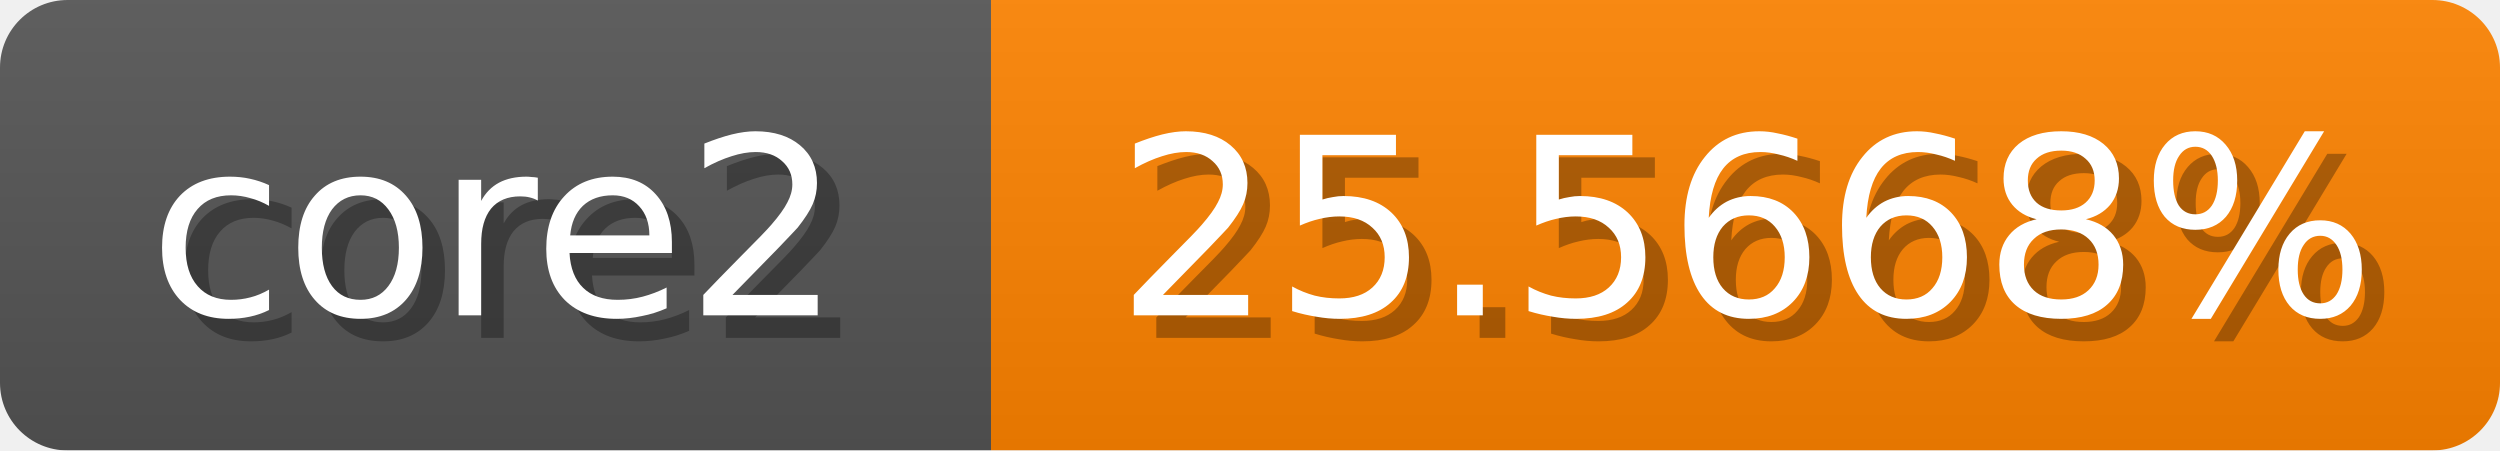
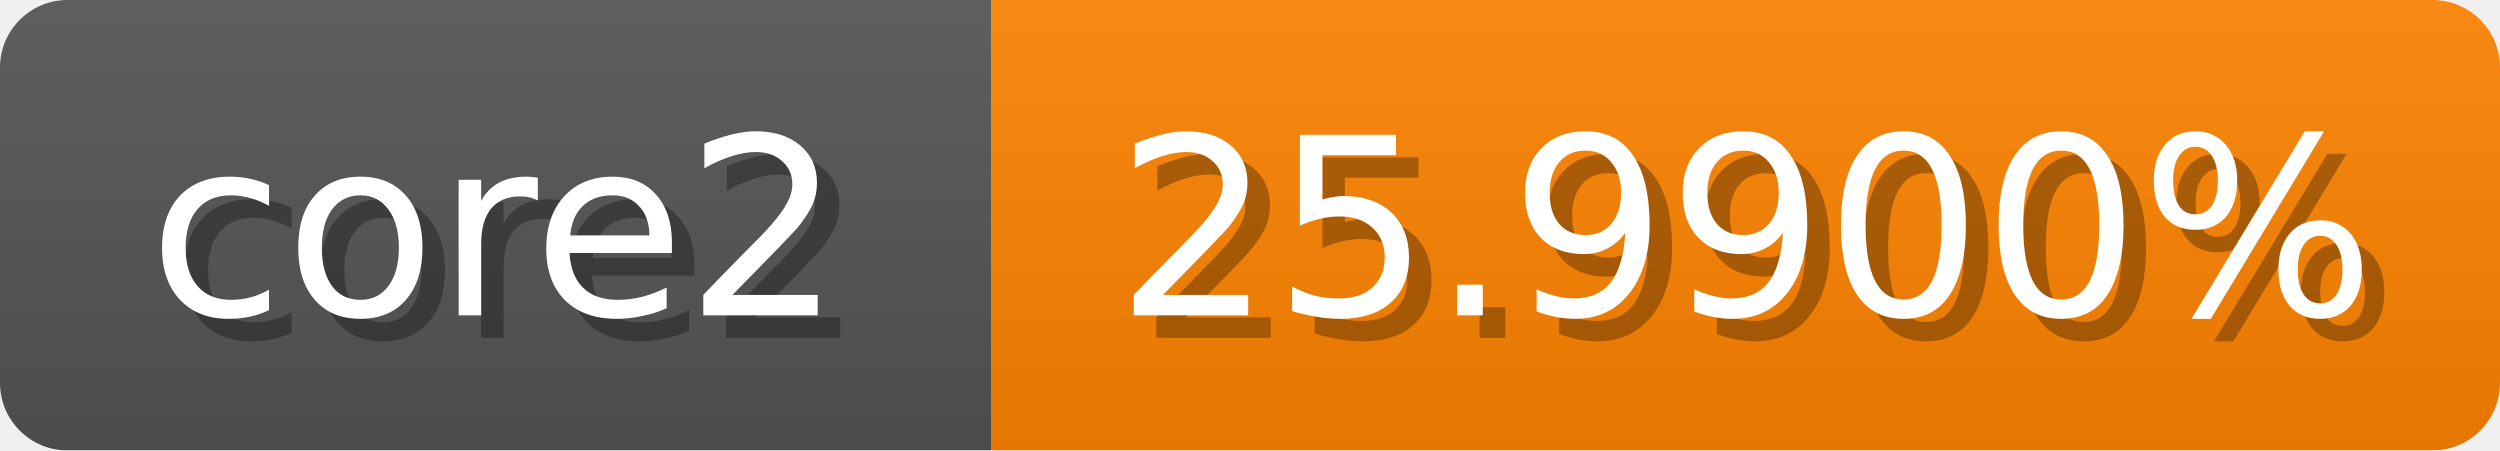
<svg xmlns="http://www.w3.org/2000/svg" width="111" height="20">
  <linearGradient id="b" x2="0" y2="100%">
    <stop offset="0" stop-color="#bbb" stop-opacity=".1" />
    <stop offset="1" stop-opacity=".1" />
  </linearGradient>
  <mask id="anybadge_1">
    <rect width="111" height="20" rx="3" fill="#fff" />
  </mask>
  <g mask="url(#anybadge_1)">
    <path fill="#555" d="M0 0h44v20H0z" />
-     <path fill="#ff8300" d="M44 0h67v20H44z" />
+     <path fill="#ff8500" d="M44 0h67v20H44z" />
    <path fill="url(#b)" d="M0 0h111v20H0z" />
  </g>
  <g fill="#fff" text-anchor="middle" font-family="DejaVu Sans,Verdana,Geneva,sans-serif" font-size="11">
    <text x="23.0" y="15" fill="#010101" fill-opacity=".3">core2</text>
    <text x="22.0" y="14">core2</text>
  </g>
  <g fill="#fff" text-anchor="middle" font-family="DejaVu Sans,Verdana,Geneva,sans-serif" font-size="11">
-     <text x="78.5" y="15" fill="#010101" fill-opacity=".3">25.5668%</text>
-     <text x="77.5" y="14">25.5668%</text>
+     <text x="78.5" y="15" fill="#010101" fill-opacity=".3">25.9900%</text>
+     <text x="77.5" y="14">25.9900%</text>
  </g>
</svg>
